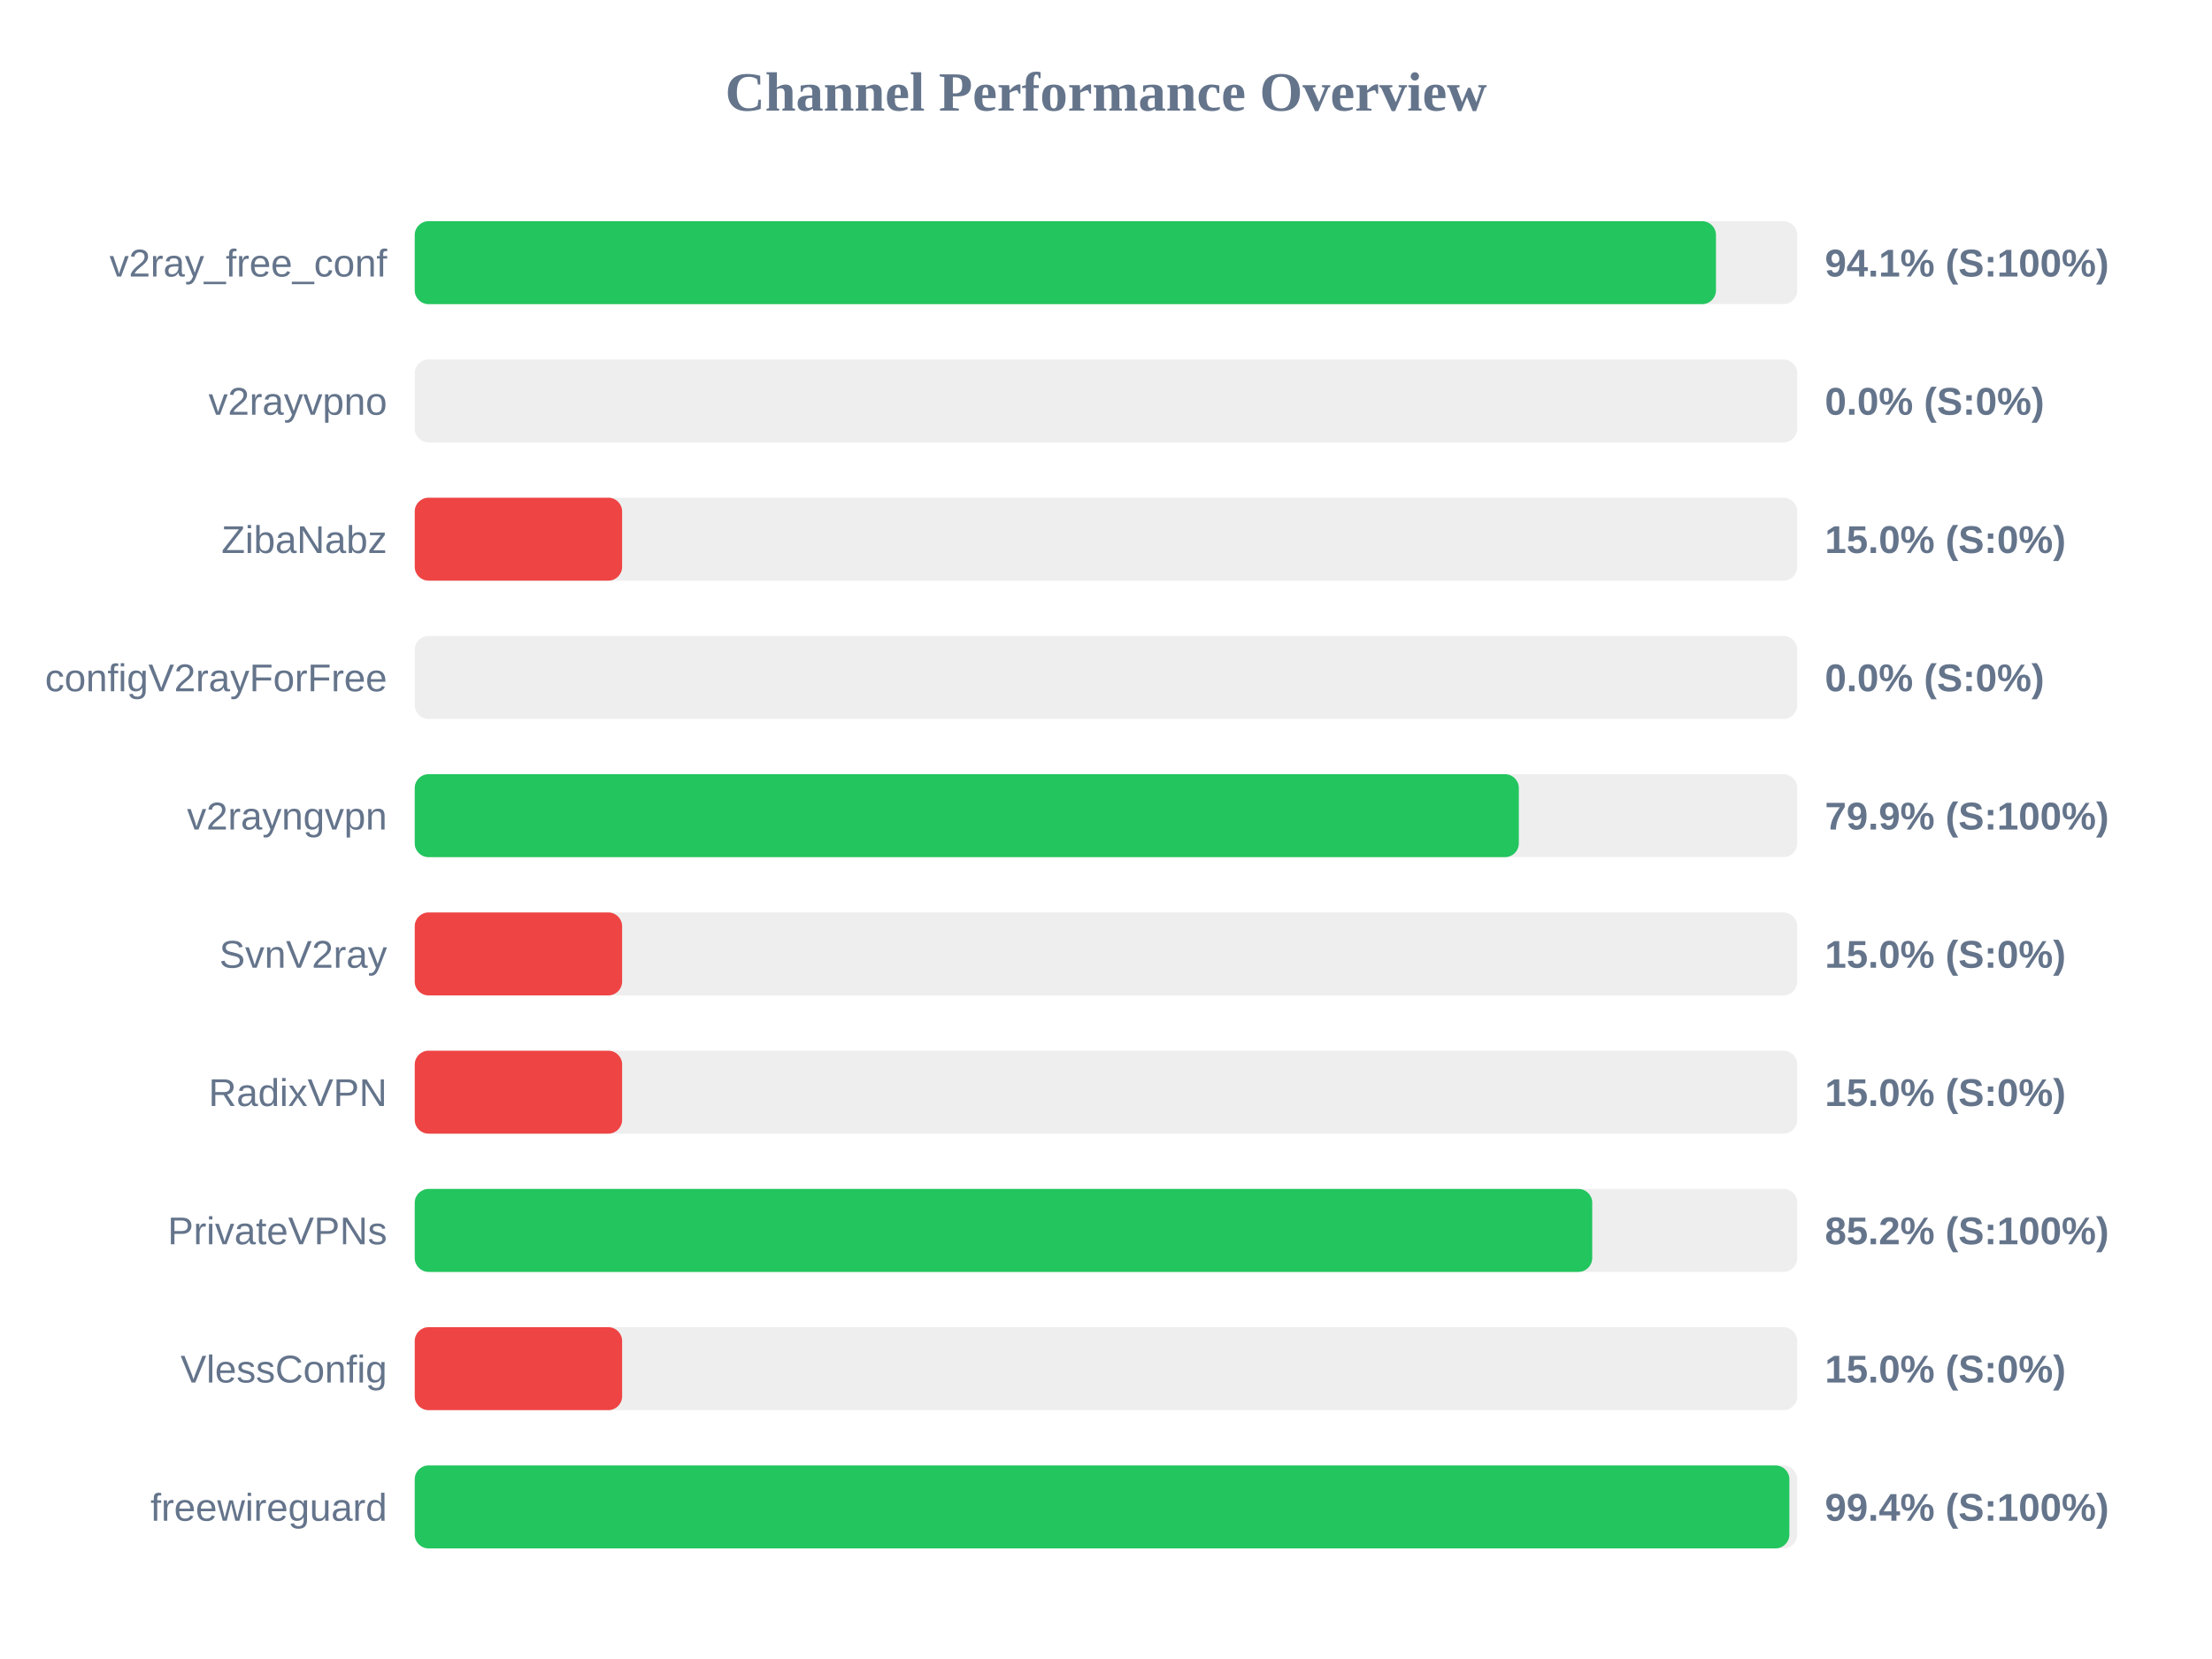
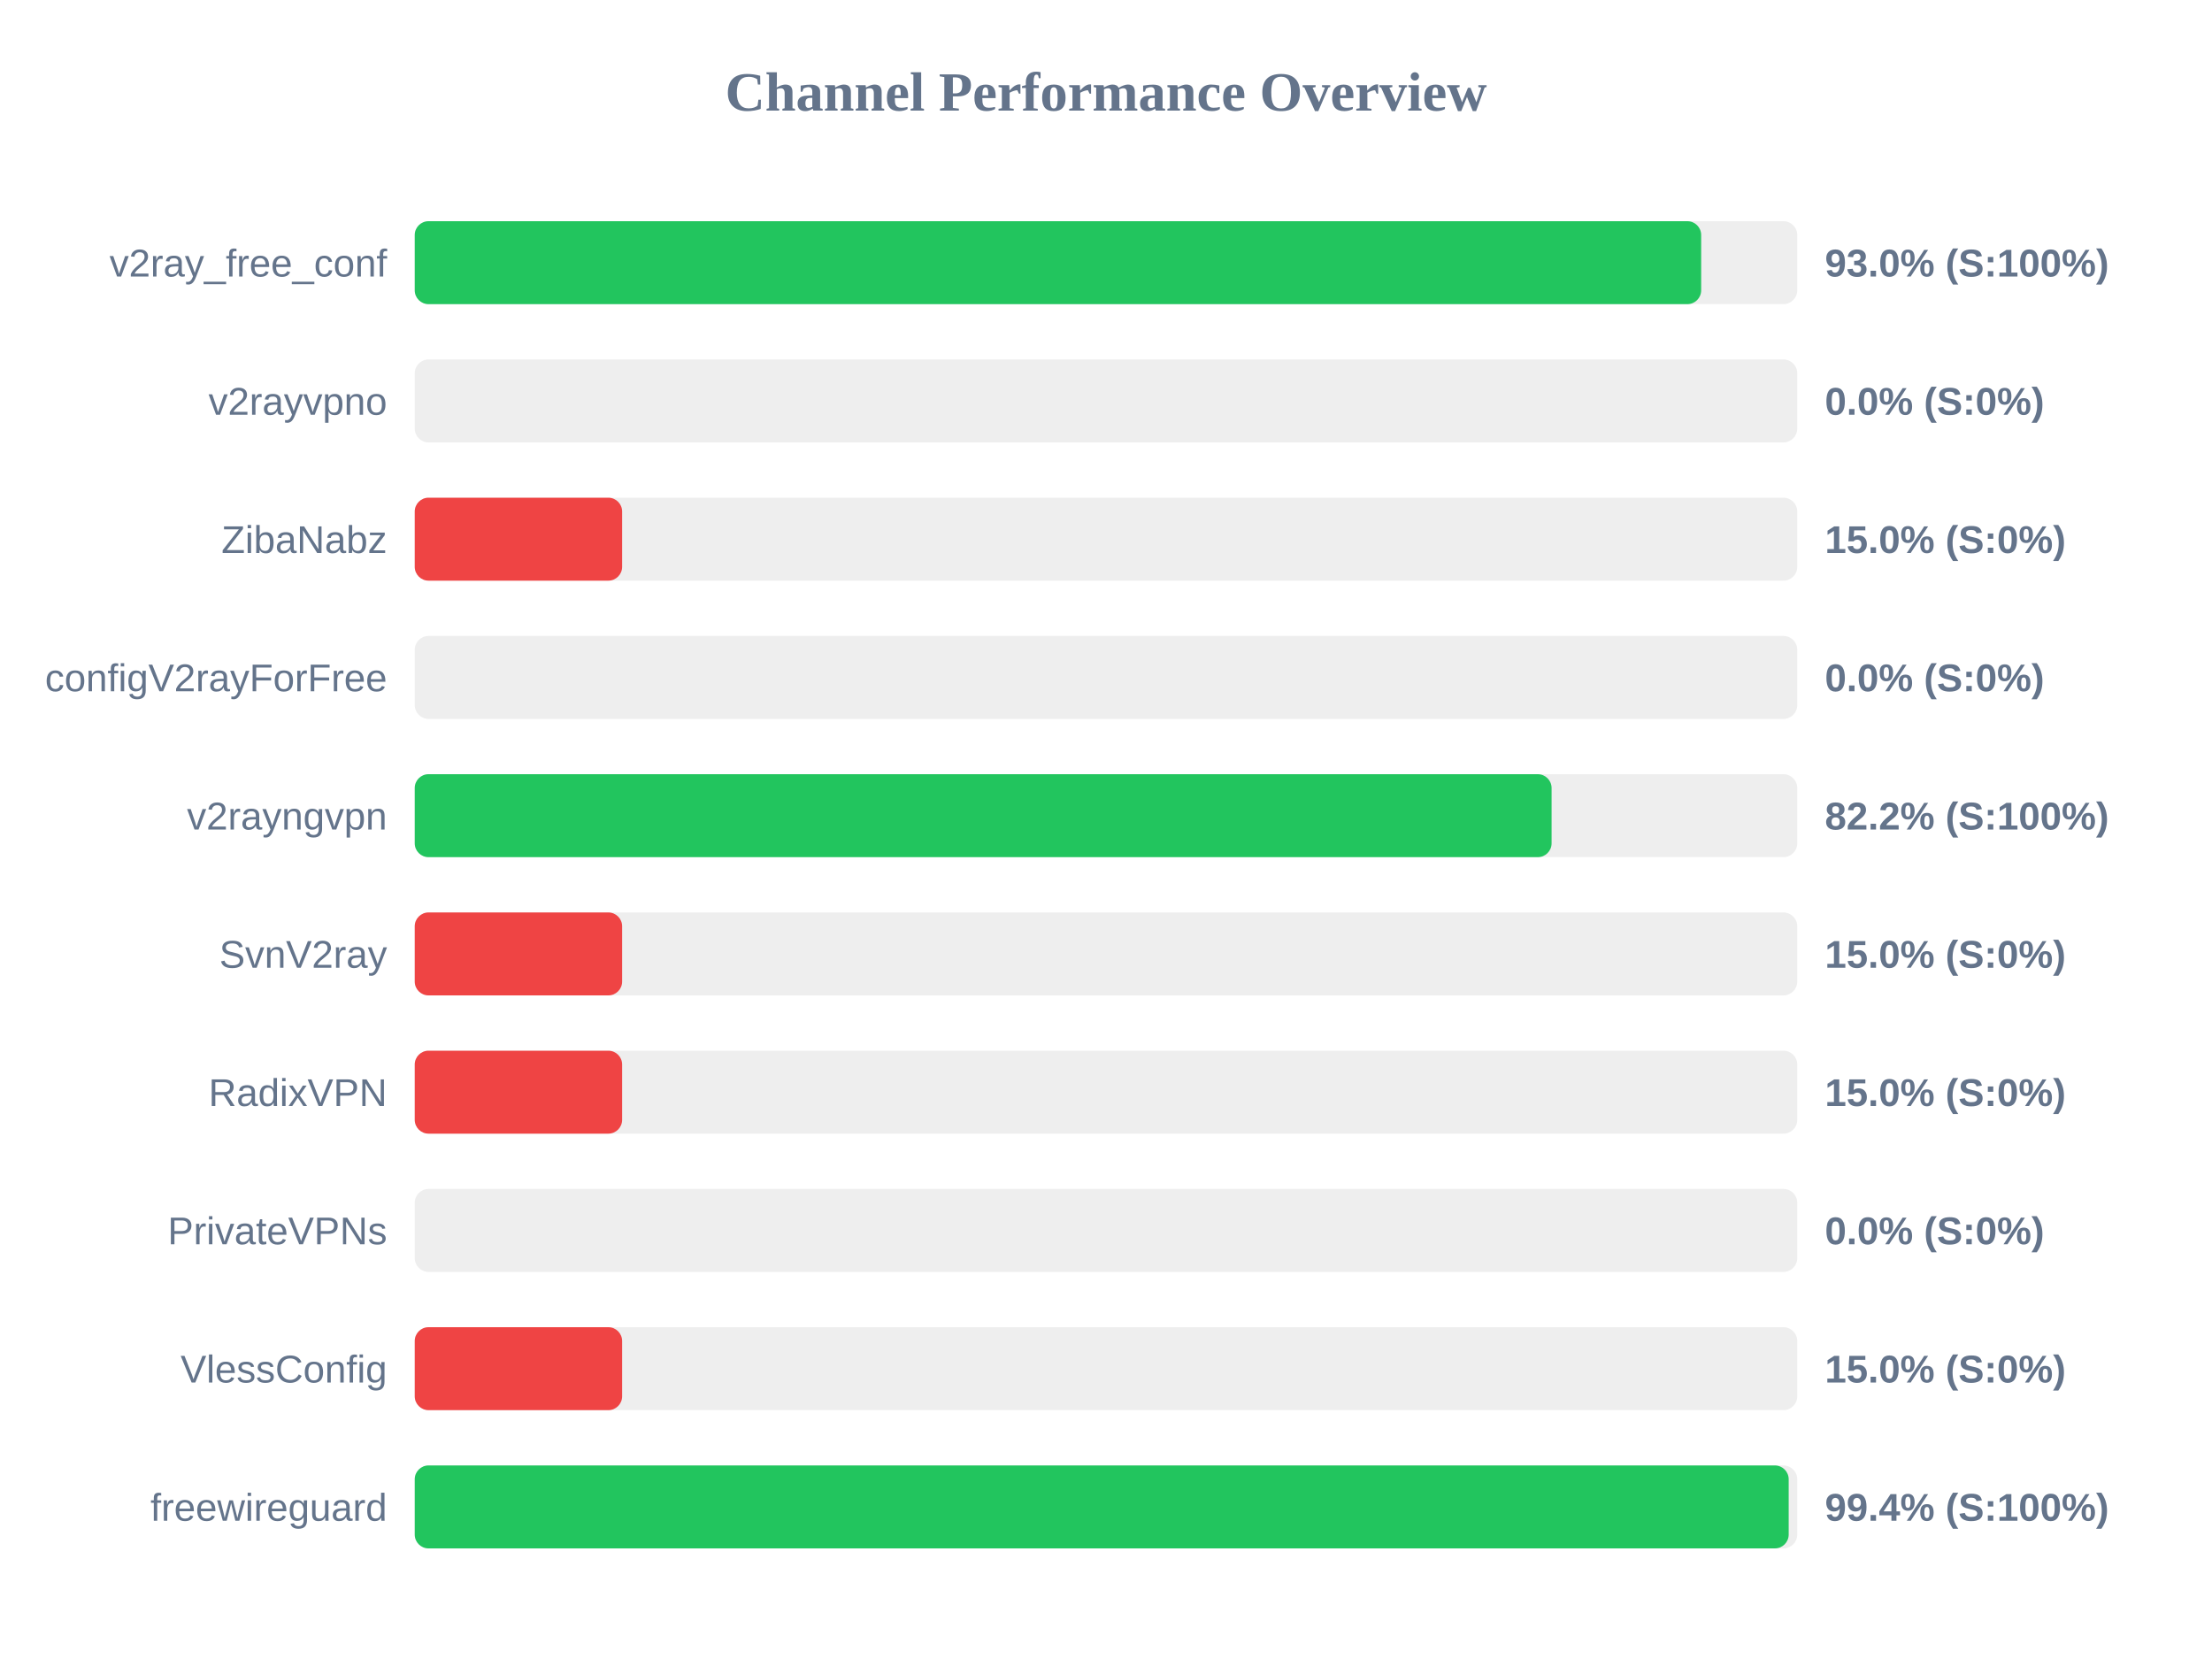
<svg xmlns="http://www.w3.org/2000/svg" width="800" height="600" version="1.1">
  <style>
        .row { font: 14px Arial; fill: #64748b; }
        .score { font: bold 14px Arial; fill: #64748b; }
    </style>
  <text x="400" y="40" text-anchor="middle" font-size="20px" font-weight="bold" fill="#64748b">Channel Performance Overview</text>
  <rect x="150" y="80" width="500" height="30" fill="#eee" rx="5" />
-   <rect x="150" y="80" width="470.6" height="30" fill="#22c55e" rx="5" />
+   <rect x="150" y="80" width="465.25" height="30" fill="#22c55e" rx="5" />
  <text x="140" y="100" text-anchor="end" class="row">v2ray_free_conf</text>
-   <text x="660" y="100" text-anchor="start" class="score">94.1% (S:100%)</text>
+   <text x="660" y="100" text-anchor="start" class="score">93.0% (S:100%)</text>
  <rect x="150" y="130" width="500" height="30" fill="#eee" rx="5" />
  <rect x="150" y="130" width="0.0" height="30" fill="#ef4444" rx="5" />
  <text x="140" y="150" text-anchor="end" class="row">v2rayvpno</text>
  <text x="660" y="150" text-anchor="start" class="score">0.0% (S:0%)</text>
  <rect x="150" y="180" width="500" height="30" fill="#eee" rx="5" />
  <rect x="150" y="180" width="75.0" height="30" fill="#ef4444" rx="5" />
  <text x="140" y="200" text-anchor="end" class="row">ZibaNabz</text>
  <text x="660" y="200" text-anchor="start" class="score">15.0% (S:0%)</text>
  <rect x="150" y="230" width="500" height="30" fill="#eee" rx="5" />
  <rect x="150" y="230" width="0.0" height="30" fill="#ef4444" rx="5" />
  <text x="140" y="250" text-anchor="end" class="row">configV2rayForFree</text>
  <text x="660" y="250" text-anchor="start" class="score">0.0% (S:0%)</text>
  <rect x="150" y="280" width="500" height="30" fill="#eee" rx="5" />
-   <rect x="150" y="280" width="399.3" height="30" fill="#22c55e" rx="5" />
+   <rect x="150" y="280" width="411.15" height="30" fill="#22c55e" rx="5" />
  <text x="140" y="300" text-anchor="end" class="row">v2rayngvpn</text>
-   <text x="660" y="300" text-anchor="start" class="score">79.9% (S:100%)</text>
+   <text x="660" y="300" text-anchor="start" class="score">82.2% (S:100%)</text>
  <rect x="150" y="330" width="500" height="30" fill="#eee" rx="5" />
  <rect x="150" y="330" width="75.0" height="30" fill="#ef4444" rx="5" />
  <text x="140" y="350" text-anchor="end" class="row">SvnV2ray</text>
  <text x="660" y="350" text-anchor="start" class="score">15.0% (S:0%)</text>
  <rect x="150" y="380" width="500" height="30" fill="#eee" rx="5" />
  <rect x="150" y="380" width="75.0" height="30" fill="#ef4444" rx="5" />
  <text x="140" y="400" text-anchor="end" class="row">RadixVPN</text>
  <text x="660" y="400" text-anchor="start" class="score">15.0% (S:0%)</text>
  <rect x="150" y="430" width="500" height="30" fill="#eee" rx="5" />
-   <rect x="150" y="430" width="425.85" height="30" fill="#22c55e" rx="5" />
+   <rect x="150" y="430" width="0.0" height="30" fill="#ef4444" rx="5" />
  <text x="140" y="450" text-anchor="end" class="row">PrivateVPNs</text>
-   <text x="660" y="450" text-anchor="start" class="score">85.2% (S:100%)</text>
+   <text x="660" y="450" text-anchor="start" class="score">0.0% (S:0%)</text>
  <rect x="150" y="480" width="500" height="30" fill="#eee" rx="5" />
  <rect x="150" y="480" width="75.0" height="30" fill="#ef4444" rx="5" />
  <text x="140" y="500" text-anchor="end" class="row">VlessConfig</text>
  <text x="660" y="500" text-anchor="start" class="score">15.0% (S:0%)</text>
  <rect x="150" y="530" width="500" height="30" fill="#eee" rx="5" />
-   <rect x="150" y="530" width="497.15" height="30" fill="#22c55e" rx="5" />
+   <rect x="150" y="530" width="496.9" height="30" fill="#22c55e" rx="5" />
  <text x="140" y="550" text-anchor="end" class="row">freewireguard</text>
  <text x="660" y="550" text-anchor="start" class="score">99.4% (S:100%)</text>
</svg>
